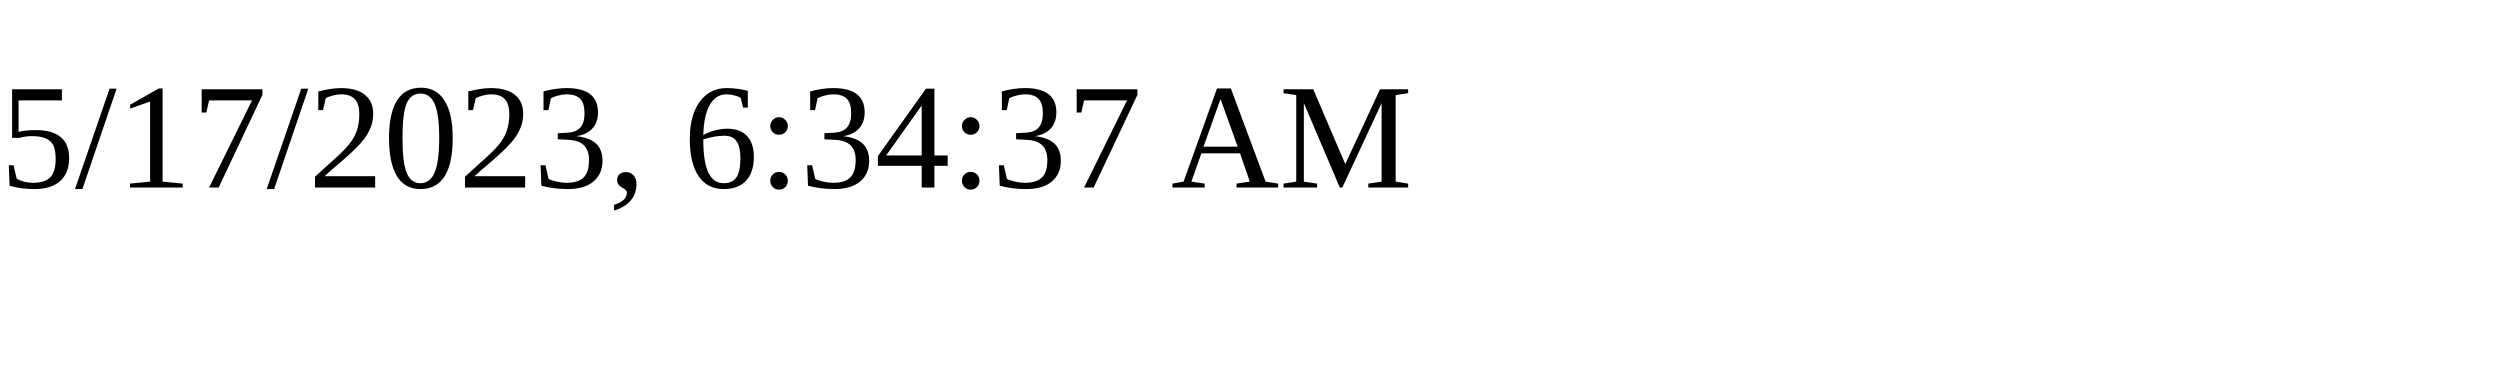
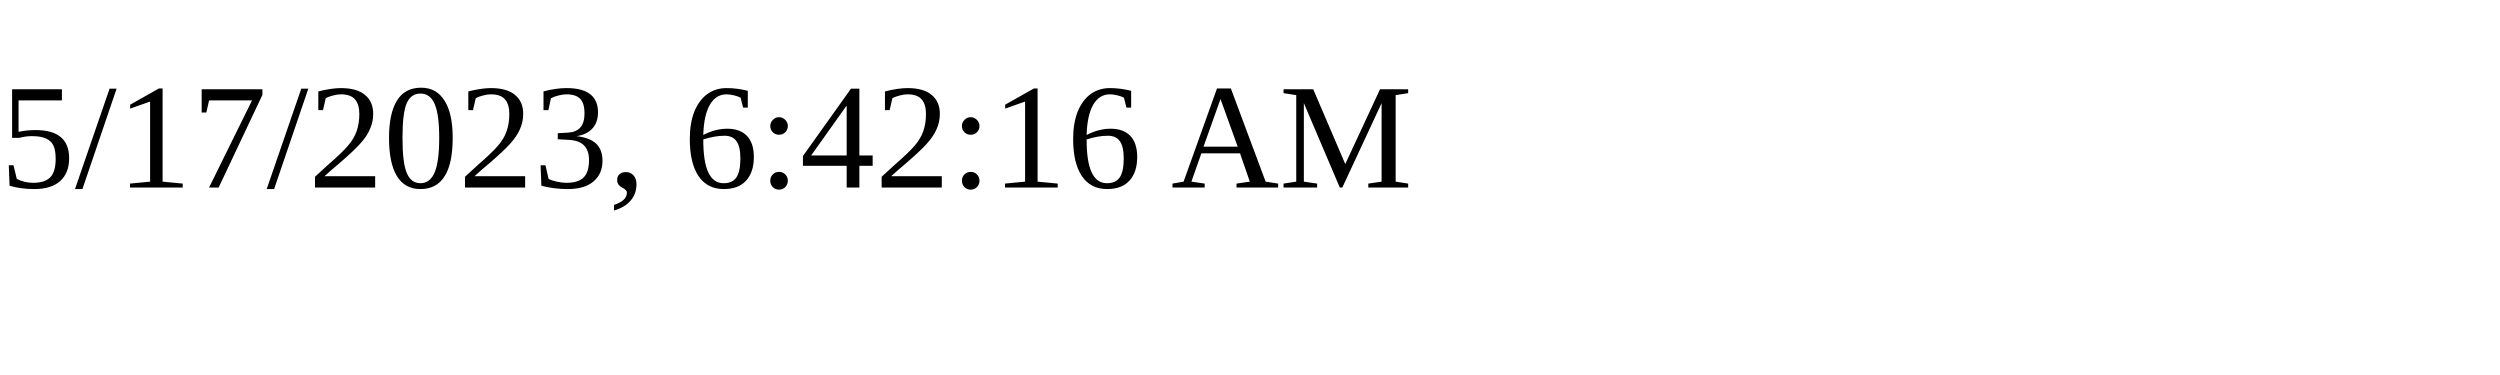
<svg xmlns="http://www.w3.org/2000/svg" height="30" width="200">
-   <text x="0" y="15">5/17/2023, 6:34:37 AM</text>
+   <text x="0" y="15">5/17/2023, 6:42:16 AM</text>
</svg>
